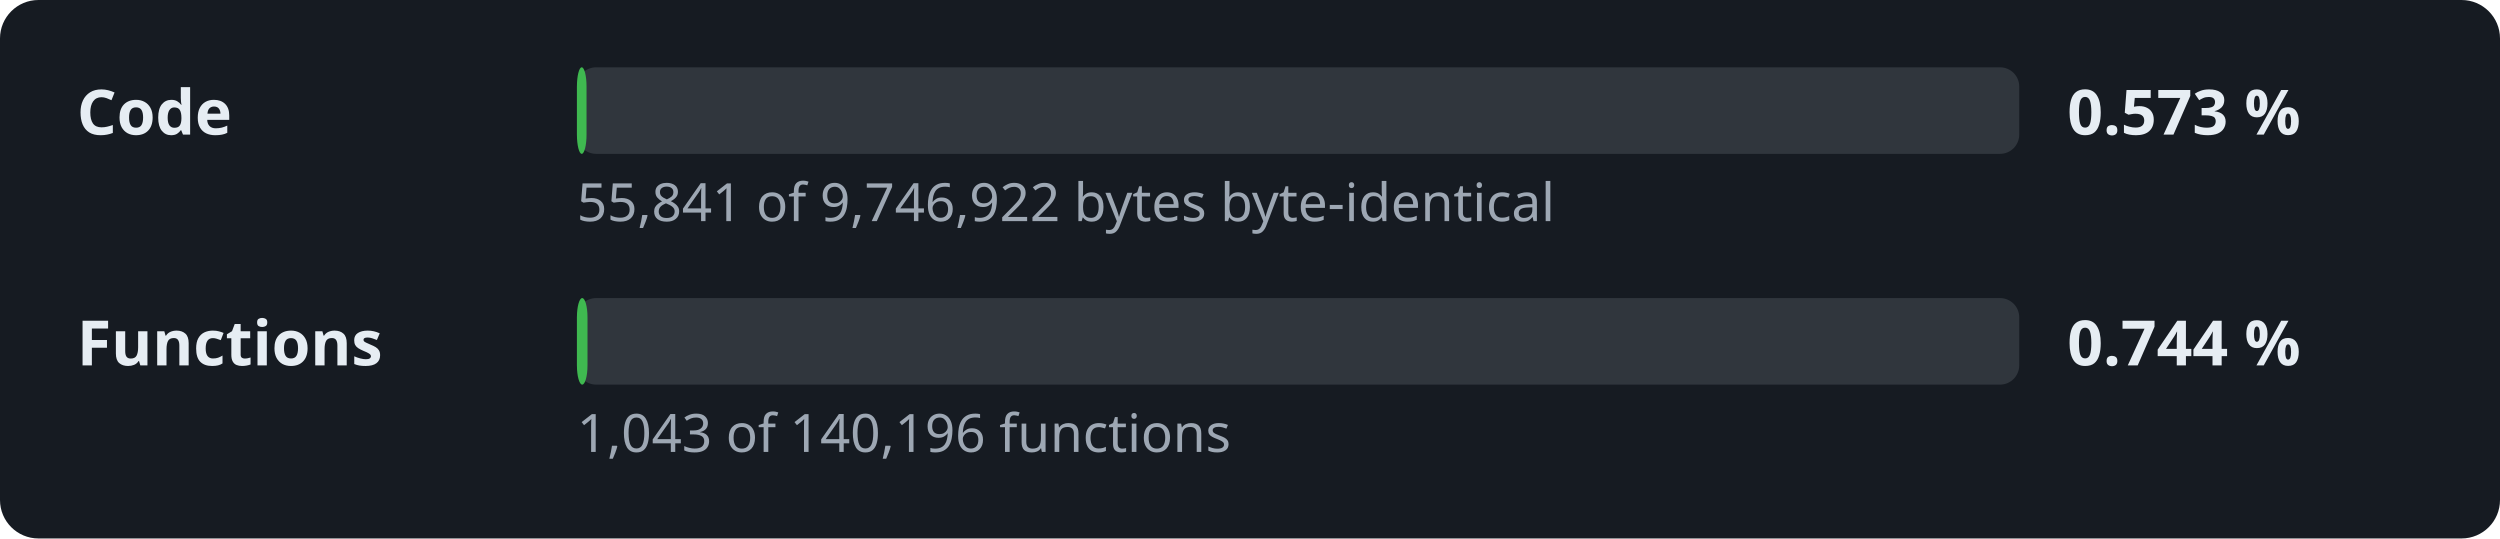
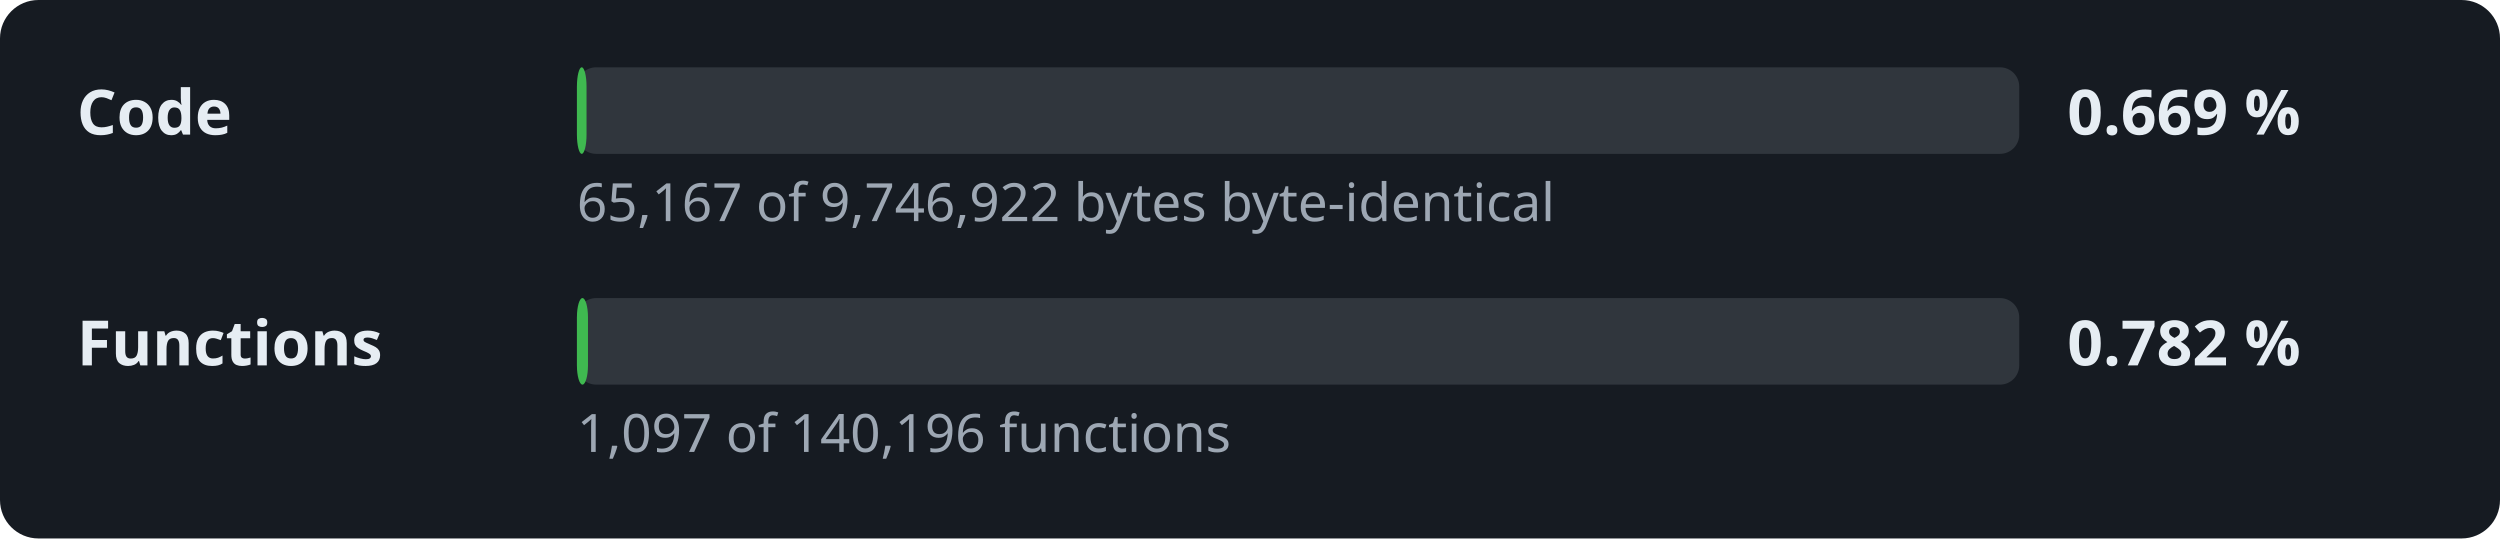
- <svg xmlns="http://www.w3.org/2000/svg" width="520" height="112" viewBox="0 0 520 112" role="img" aria-label="Decompilation progress: 0.573 % of the code">
+ <svg xmlns="http://www.w3.org/2000/svg" width="520" height="112" viewBox="0 0 520 112" role="img" aria-label="Decompilation progress: 0.669 % of the code">
  <style>.l,.v{font:600 13px sans-serif;fill:#e6edf3}.d{font:11px sans-serif;fill:#9da7b3}.t{fill:#30363d}.f{fill:#3fb950}</style>
  <rect width="520" height="112" rx="8" fill="#161b22" />
  <text x="16" y="28" class="l">Code</text>
  <rect x="120" y="14" width="300" height="18" rx="4" class="t" />
  <rect x="120" y="14" width="2.0" height="18" rx="4" class="f" />
-   <text x="430" y="28" class="v">0.573 %</text>
-   <text x="120" y="46" class="d">55,841 of 9,746,922 bytes byte-identical</text>
+   <text x="430" y="28" class="v">0.669 %</text>
+   <text x="120" y="46" class="d">65,167 of 9,746,922 bytes byte-identical</text>
  <text x="16" y="76" class="l">Functions</text>
  <rect x="120" y="62" width="300" height="18" rx="4" class="t" />
-   <rect x="120" y="62" width="2.2" height="18" rx="4" class="f" />
-   <text x="430" y="76" class="v">0.744 %</text>
-   <text x="120" y="94" class="d">1,043 of 140,196 functions</text>
+   <rect x="120" y="62" width="2.3" height="18" rx="4" class="f" />
+   <text x="430" y="76" class="v">0.782 %</text>
+   <text x="120" y="94" class="d">1,097 of 140,196 functions</text>
</svg>
